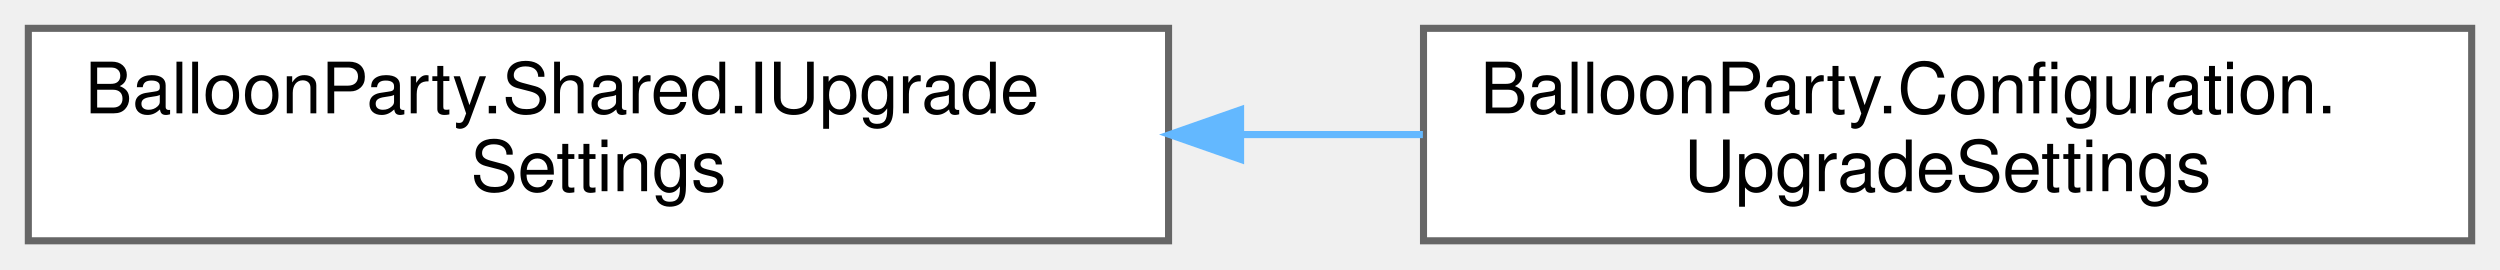
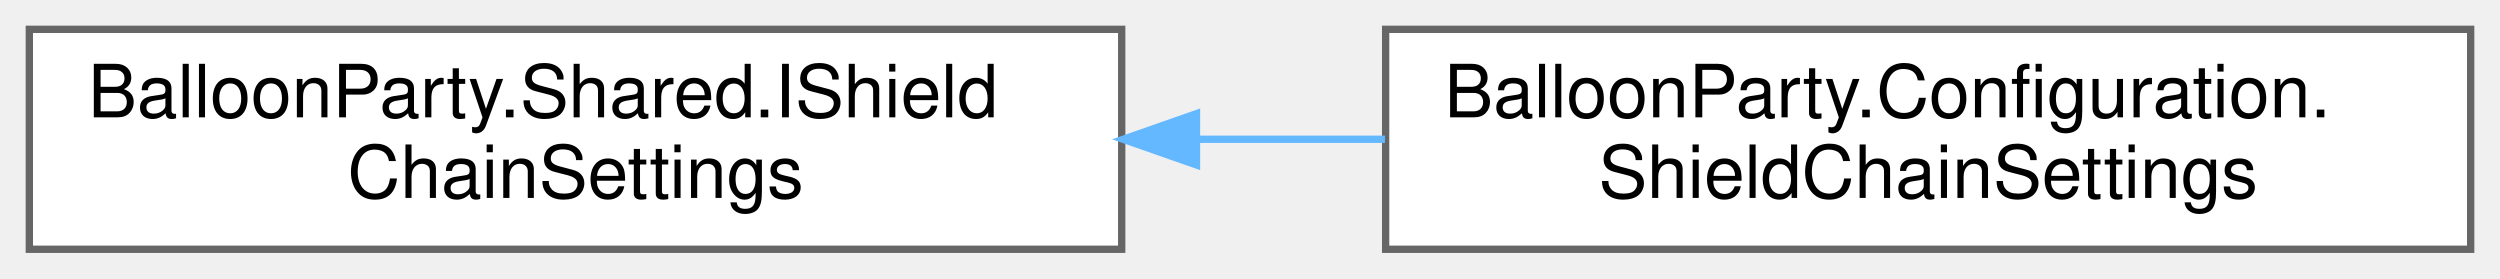
- <svg xmlns="http://www.w3.org/2000/svg" xmlns:xlink="http://www.w3.org/1999/xlink" width="353pt" height="38pt" viewBox="0.00 0.00 353.00 38.00">
+ <svg xmlns="http://www.w3.org/2000/svg" xmlns:xlink="http://www.w3.org/1999/xlink" width="341pt" height="38pt" viewBox="0.00 0.00 341.00 38.00">
  <g id="graph0" class="graph" transform="scale(1 1) rotate(0) translate(4 34)">
    <g id="Node000000" class="node">
      <g id="a_Node000000">
-         <a xlink:href="interfaceBalloonParty_1_1Shared_1_1IUpgradeSettings.html" target="_top" xlink:title="When the level-up deals cards, how many, and from which deck.">
-           <polygon fill="white" stroke="#666666" points="161,-30 0,-30 0,0 161,0 161,-30" />
-           <text text-anchor="start" x="8" y="-18" font-family="Helvetica,sans-Serif" font-size="10.00">BalloonParty.Shared.IUpgrade</text>
-           <text text-anchor="middle" x="80.5" y="-7" font-family="Helvetica,sans-Serif" font-size="10.00">Settings</text>
+         <a xlink:href="interfaceBalloonParty_1_1Shared_1_1IShieldChainSettings.html" target="_top" xlink:title="Tuning for how shield chains are planned: the fan of openings tried, and how selective the planner is...">
+           <polygon fill="white" stroke="#666666" points="149,-30 0,-30 0,0 149,0 149,-30" />
+           <text text-anchor="start" x="8" y="-18" font-family="Helvetica,sans-Serif" font-size="10.00">BalloonParty.Shared.IShield</text>
+           <text text-anchor="middle" x="74.5" y="-7" font-family="Helvetica,sans-Serif" font-size="10.00">ChainSettings</text>
        </a>
      </g>
    </g>
    <g id="Node000001" class="node">
      <g id="a_Node000001">
-         <a xlink:href="classBalloonParty_1_1Configuration_1_1UpgradeSettings.html" target="_top" xlink:title="Inspector-authored IUpgradeSettings, serialized inside RunConfig: cards are run-scoped,...">
-           <polygon fill="white" stroke="#666666" points="345,-30 197,-30 197,0 345,0 345,-30" />
-           <text text-anchor="start" x="205" y="-18" font-family="Helvetica,sans-Serif" font-size="10.00">BalloonParty.Configuration.</text>
-           <text text-anchor="middle" x="271" y="-7" font-family="Helvetica,sans-Serif" font-size="10.00">UpgradeSettings</text>
+         <a xlink:href="classBalloonParty_1_1Configuration_1_1ShieldChainSettings.html" target="_top" xlink:title="Inspector-authored IShieldChainSettings, serialized inside RunConfig beside the toggle that turns cha...">
+           <polygon fill="white" stroke="#666666" points="333,-30 185,-30 185,0 333,0 333,-30" />
+           <text text-anchor="start" x="193" y="-18" font-family="Helvetica,sans-Serif" font-size="10.00">BalloonParty.Configuration.</text>
+           <text text-anchor="middle" x="259" y="-7" font-family="Helvetica,sans-Serif" font-size="10.00">ShieldChainSettings</text>
        </a>
      </g>
    </g>
    <g id="edge566_Node000000_Node000001" class="edge">
      <g id="a_edge566_Node000000_Node000001">
        <a xlink:title=" ">
-           <path fill="none" stroke="#63b8ff" d="M171.23,-15C179.83,-15 188.49,-15 196.91,-15" />
-           <polygon fill="#63b8ff" stroke="#63b8ff" points="171.17,-11.5 161.17,-15 171.17,-18.5 171.17,-11.5" />
+           <path fill="none" stroke="#63b8ff" d="M159.21,-15C167.79,-15 176.46,-15 184.91,-15" />
+           <polygon fill="#63b8ff" stroke="#63b8ff" points="159.2,-11.5 149.2,-15 159.2,-18.5 159.2,-11.5" />
        </a>
      </g>
    </g>
  </g>
</svg>
